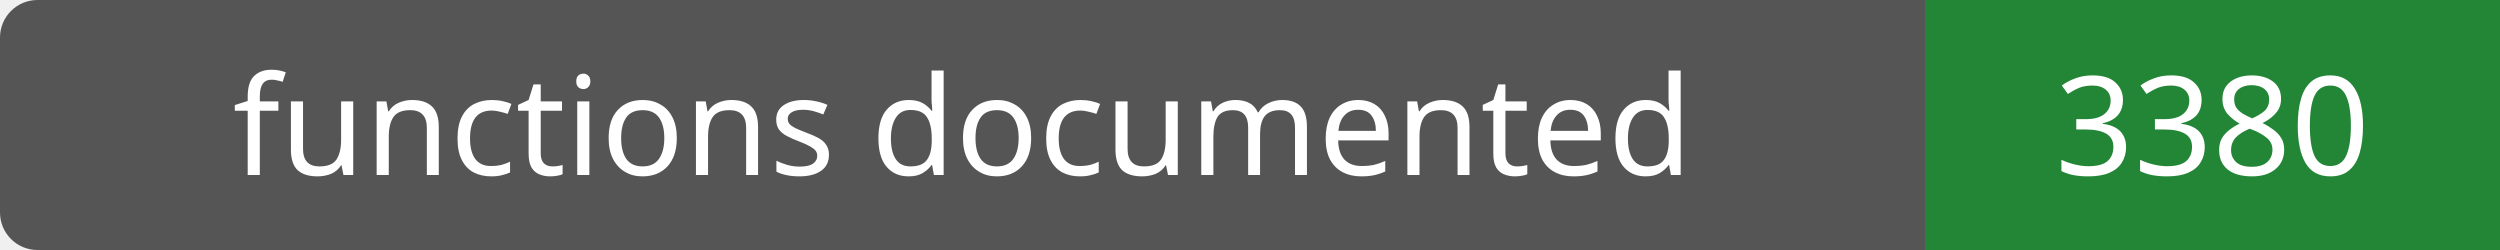
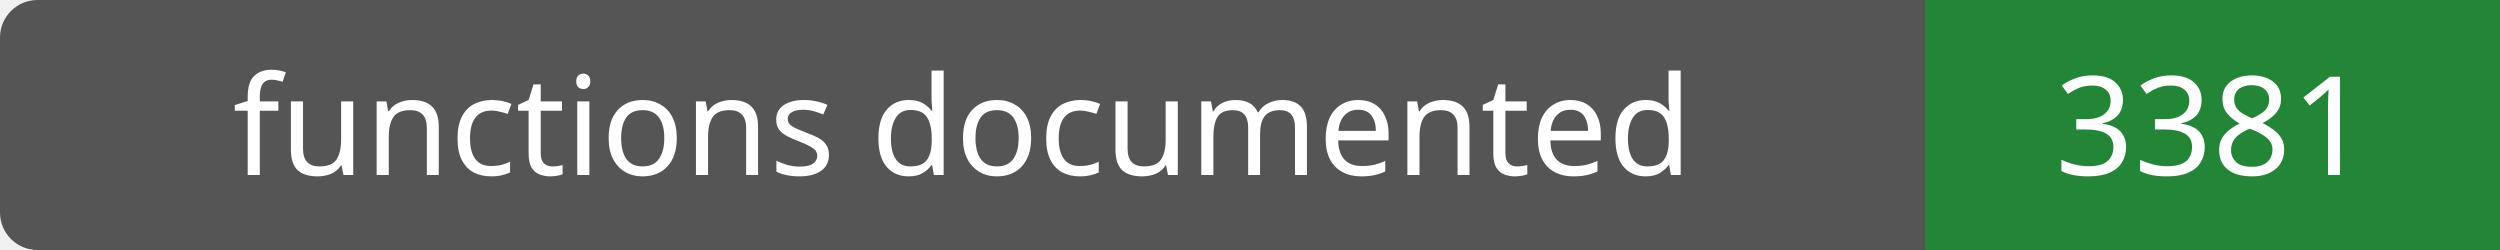
- <svg xmlns="http://www.w3.org/2000/svg" width="200" height="20" role="img" aria-label="functions documented: 3380">
+ <svg xmlns="http://www.w3.org/2000/svg" width="200" height="20" role="img" aria-label="functions documented: 3381">
  <rect width="200" height="20" rx="3" fill="#555" />
  <path fill="#238636" d="M154 0h46v20H154z" />
  <g fill="#fff" text-anchor="middle" font-family="Verdana,sans-serif" font-size="11">
    <text x="77.0" y="14">functions documented</text>
-     <text x="177.0" y="14">3380</text>
+     <text x="177.0" y="14">3381</text>
  </g>
</svg>
